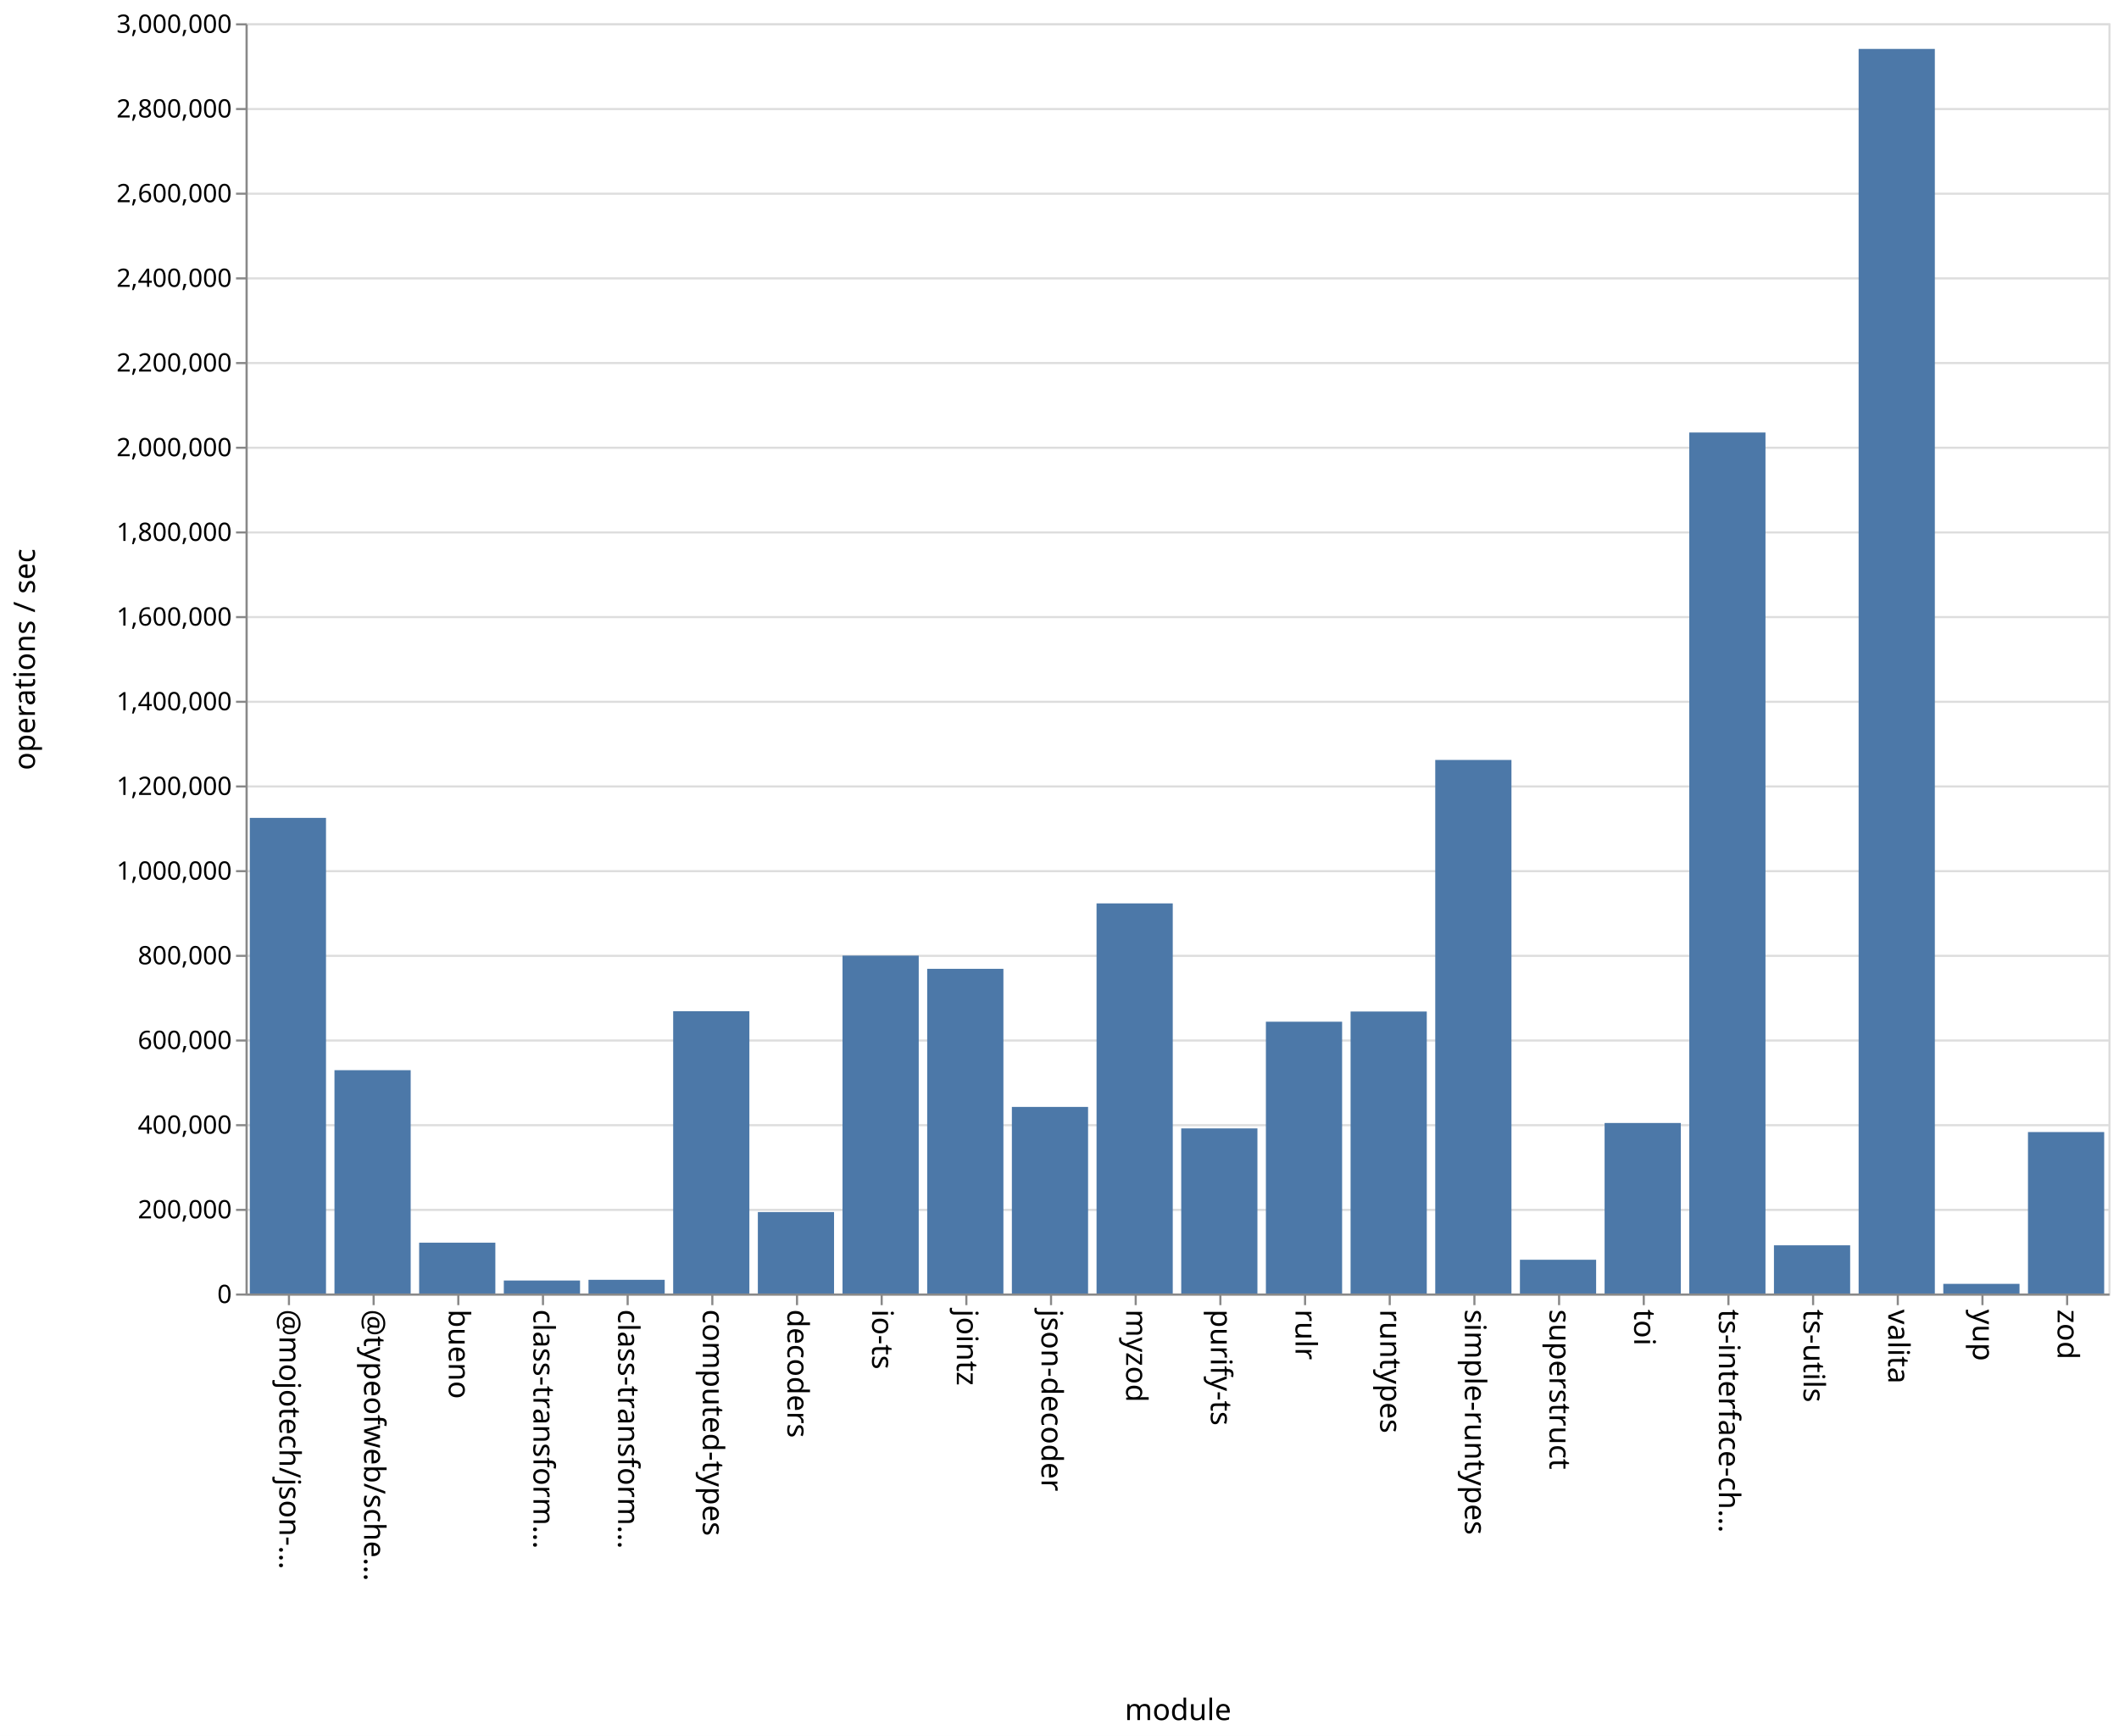
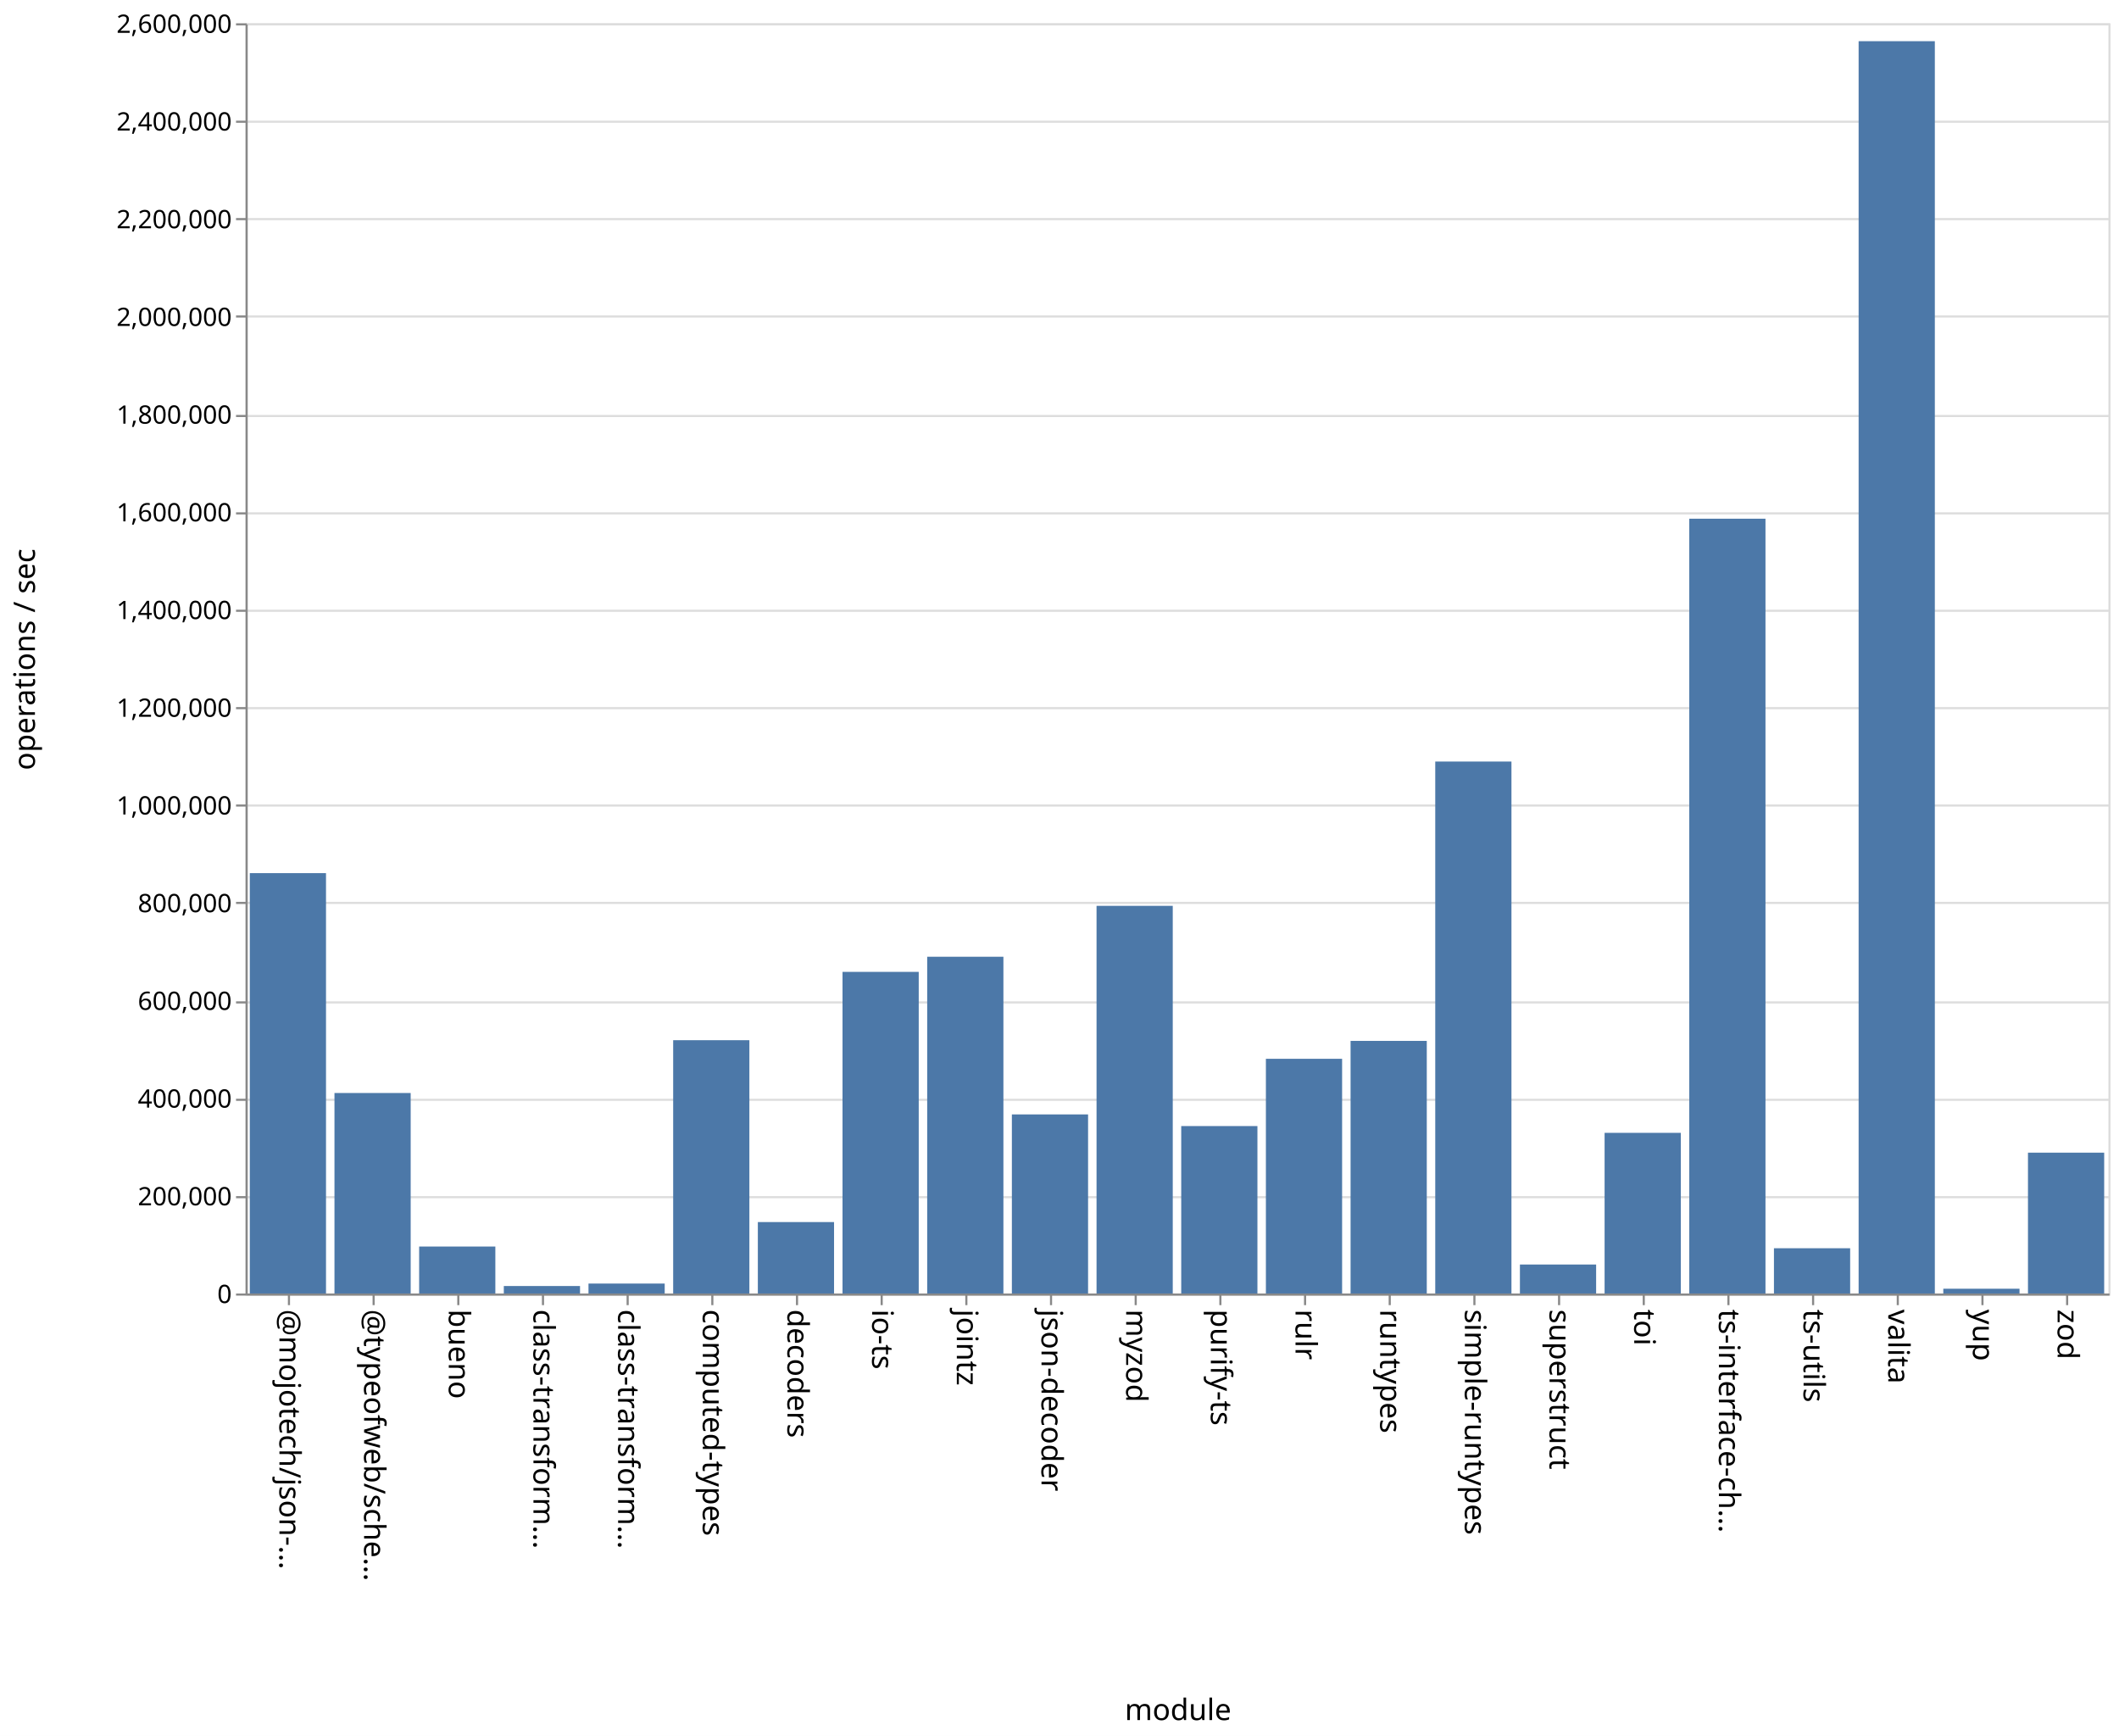
<svg xmlns="http://www.w3.org/2000/svg" class="marks" width="1001" height="820">
  <path fill="#fff" d="M0 0h1001v820H0z" />
  <g class="mark-group role-frame root" aria-roledescription="group mark container" fill="none" stroke-miterlimit="10">
    <path class="background" aria-hidden="true" d="M116.5 11.5h880v600h-880Z" stroke="#ddd" />
-     <g class="mark-group role-axis" aria-roledescription="axis" aria-label="Y-axis for a linear scale with values from 0 to 3,000,000">
+     <g class="mark-group role-axis" aria-roledescription="axis" aria-label="Y-axis for a linear scale with values from 0 to 2,600,000">
      <path class="background" aria-hidden="true" d="M116.5 11.5Z" pointer-events="none" />
      <g class="mark-rule role-axis-grid" pointer-events="none" stroke="#ddd">
-         <path d="M116.5 611.5h880M116.5 571.5h880M116.5 531.5h880M116.5 491.5h880M116.5 451.5h880M116.5 411.5h880M116.5 371.5h880M116.5 331.5h880M116.5 291.5h880M116.5 251.5h880M116.5 211.5h880M116.5 171.5h880M116.5 131.5h880M116.5 91.5h880M116.5 51.5h880M116.5 11.5h880" />
+         <path d="M116.5 611.5h880M116.5 565.5h880M116.5 519.5h880M116.5 473.5h880M116.5 426.5h880M116.5 380.5h880M116.5 334.5h880M116.5 288.5h880M116.5 242.5h880M116.5 196.5h880M116.5 149.5h880M116.5 103.5h880M116.5 57.5h880M116.5 11.5h880" />
      </g>
    </g>
    <g pointer-events="none" class="mark-group role-axis" aria-roledescription="axis" aria-label="X-axis titled 'module' for a discrete scale with 22 values: @mojotech/json-type-validation, @typeofweb/schema, bueno, class-transformer-validator-async, class-transformer-validator-sync, ending with zod">
      <path class="background" aria-hidden="true" d="M116.5 611.5Z" />
      <g class="mark-rule role-axis-tick" stroke="#888">
        <path d="M136.5 611.5v5M176.5 611.5v5M216.5 611.5v5M256.5 611.5v5M296.5 611.5v5M336.5 611.5v5M376.5 611.5v5M416.5 611.5v5M456.5 611.5v5M496.5 611.5v5M536.5 611.5v5M576.5 611.5v5M616.5 611.5v5M656.5 611.5v5M696.5 611.5v5M736.5 611.5v5M776.5 611.5v5M816.5 611.5v5M856.5 611.5v5M896.5 611.5v5M936.5 611.5v5M976.5 611.5v5" />
      </g>
      <g class="mark-text role-axis-label" font-family="sans-serif" font-size="14" fill="#000">
        <text transform="rotate(90 -243.25 375.25)">@mojotech/json-…</text>
        <text transform="rotate(90 -223.25 395.25)">@typeofweb/sche…</text>
        <text transform="rotate(90 -203.25 415.25)">bueno</text>
        <text transform="rotate(90 -183.25 435.25)">class-transform…</text>
        <text transform="rotate(90 -163.25 455.25)">class-transform…</text>
        <text transform="rotate(90 -143.25 475.25)">computed-types</text>
        <text transform="rotate(90 -123.25 495.25)">decoders</text>
        <text transform="rotate(90 -103.25 515.25)">io-ts</text>
        <text transform="rotate(90 -83.25 535.25)">jointz</text>
        <text transform="rotate(90 -63.25 555.25)">json-decoder</text>
        <text transform="rotate(90 -43.25 575.25)">myzod</text>
        <text transform="rotate(90 -23.25 595.25)">purify-ts</text>
        <text transform="rotate(90 -3.25 615.25)">rulr</text>
        <text transform="rotate(90 16.75 635.25)">runtypes</text>
        <text transform="rotate(90 36.75 655.25)">simple-runtypes</text>
        <text transform="rotate(90 56.75 675.25)">superstruct</text>
        <text transform="rotate(90 76.75 695.25)">toi</text>
        <text transform="rotate(90 96.75 715.25)">ts-interface-ch…</text>
        <text transform="rotate(90 116.75 735.25)">ts-utils</text>
        <text transform="rotate(90 136.75 755.25)">valita</text>
        <text transform="rotate(90 156.75 775.25)">yup</text>
        <text transform="rotate(90 176.75 795.25)">zod</text>
      </g>
      <path stroke="#888" d="M116.5 611.5h880" class="mark-rule role-axis-domain" />
      <text text-anchor="middle" transform="translate(556.5 812.5)" font-family="sans-serif" font-size="14" fill="#000" class="mark-text role-axis-title">module</text>
    </g>
-     <g pointer-events="none" class="mark-group role-axis" aria-roledescription="axis" aria-label="Y-axis titled 'operations / sec' for a linear scale with values from 0 to 3,000,000">
+     <g pointer-events="none" class="mark-group role-axis" aria-roledescription="axis" aria-label="Y-axis titled 'operations / sec' for a linear scale with values from 0 to 2,600,000">
      <path class="background" aria-hidden="true" d="M116.5 11.5Z" />
      <g class="mark-rule role-axis-tick" stroke="#888">
-         <path d="M116.5 611.5h-5M116.5 571.5h-5M116.5 531.5h-5M116.5 491.5h-5M116.5 451.5h-5M116.5 411.5h-5M116.5 371.5h-5M116.5 331.5h-5M116.5 291.5h-5M116.5 251.5h-5M116.5 211.5h-5M116.5 171.5h-5M116.5 131.5h-5M116.5 91.5h-5M116.5 51.5h-5M116.5 11.5h-5" />
+         <path d="M116.5 611.5h-5M116.5 565.5h-5M116.5 519.5h-5M116.5 473.5h-5M116.5 426.5h-5M116.5 380.5h-5M116.5 334.5h-5M116.5 288.5h-5M116.5 242.5h-5M116.5 196.5h-5M116.5 149.5h-5M116.5 103.5h-5M116.5 57.5h-5M116.5 11.5h-5" />
      </g>
      <g class="mark-text role-axis-label" text-anchor="end" font-family="sans-serif" font-size="12" fill="#000">
        <text transform="translate(109.5 615.5)">0</text>
-         <text transform="translate(109.5 575.5)">200,000</text>
-         <text transform="translate(109.5 535.5)">400,000</text>
-         <text transform="translate(109.5 495.5)">600,000</text>
-         <text transform="translate(109.5 455.5)">800,000</text>
-         <text transform="translate(109.5 415.5)">1,000,000</text>
-         <text transform="translate(109.5 375.5)">1,200,000</text>
-         <text transform="translate(109.5 335.5)">1,400,000</text>
-         <text transform="translate(109.5 295.5)">1,600,000</text>
-         <text transform="translate(109.5 255.5)">1,800,000</text>
-         <text transform="translate(109.5 215.5)">2,000,000</text>
-         <text transform="translate(109.5 175.5)">2,200,000</text>
-         <text transform="translate(109.5 135.5)">2,400,000</text>
-         <text transform="translate(109.5 95.5)">2,600,000</text>
-         <text transform="translate(109.5 55.5)">2,800,000</text>
-         <text transform="translate(109.5 15.5)">3,000,000</text>
+         <text transform="translate(109.5 569.346)">200,000</text>
+         <text transform="translate(109.5 523.192)">400,000</text>
+         <text transform="translate(109.5 477.038)">600,000</text>
+         <text transform="translate(109.5 430.885)">800,000</text>
+         <text transform="translate(109.5 384.73)">1,000,000</text>
+         <text transform="translate(109.5 338.577)">1,200,000</text>
+         <text transform="translate(109.5 292.423)">1,400,000</text>
+         <text transform="translate(109.5 246.27)">1,600,000</text>
+         <text transform="translate(109.5 200.115)">1,800,000</text>
+         <text transform="translate(109.5 153.962)">2,000,000</text>
+         <text transform="translate(109.5 107.808)">2,200,000</text>
+         <text transform="translate(109.5 61.654)">2,400,000</text>
+         <text transform="translate(109.5 15.5)">2,600,000</text>
      </g>
      <path stroke="#888" d="M116.5 611.5v-600" class="mark-rule role-axis-domain" />
      <text text-anchor="middle" transform="rotate(-90 164 147.5)" font-family="sans-serif" font-size="14" fill="#000" class="mark-text role-axis-title">operations / sec</text>
    </g>
    <g class="mark-rect role-mark marks" aria-roledescription="rect mark container" fill="#4c78a8">
-       <path d="M198 586.999h36V611h-36ZM238 604.864h36V611h-36ZM278 604.533h36V611h-36ZM318 477.654h36V611h-36ZM358 572.53h36V611h-36ZM398 451.39h36V611h-36ZM438 457.634h36V611h-36ZM478 522.866h36V611h-36ZM118 386.335h36V611h-36ZM518 426.73h36V611h-36ZM558 533.012h36V611h-36ZM598 482.618h36V611h-36ZM638 477.804h36V611h-36ZM678 358.975h36V611h-36ZM718 595.057h36V611h-36ZM758 530.457h36V611h-36ZM798 204.3h36V611h-36ZM838 588.233h36V611h-36ZM158 505.516h36V611h-36ZM878 23.108h36V611h-36ZM918 606.443h36V611h-36ZM958 534.737h36V611h-36Z" />
+       <path d="M198 588.814h36V611h-36ZM238 607.463h36V611h-36ZM278 606.305h36V611h-36ZM318 491.353h36V611h-36ZM358 577.255h36V611h-36ZM398 459.076h36V611h-36ZM438 451.928h36V611h-36ZM478 526.409h36V611h-36ZM118 412.436h36V611h-36ZM518 427.887h36V611h-36ZM558 531.908h36V611h-36ZM598 500.134h36V611h-36ZM638 491.677h36V611h-36ZM678 359.722h36V611h-36ZM718 597.308h36V611h-36ZM758 535.112h36V611h-36ZM798 245.016h36V611h-36ZM838 589.622h36V611h-36ZM158 516.294h36V611h-36ZM878 19.457h36V611h-36ZM918 608.745h36V611h-36ZM958 544.472h36V611h-36Z" />
    </g>
  </g>
</svg>
